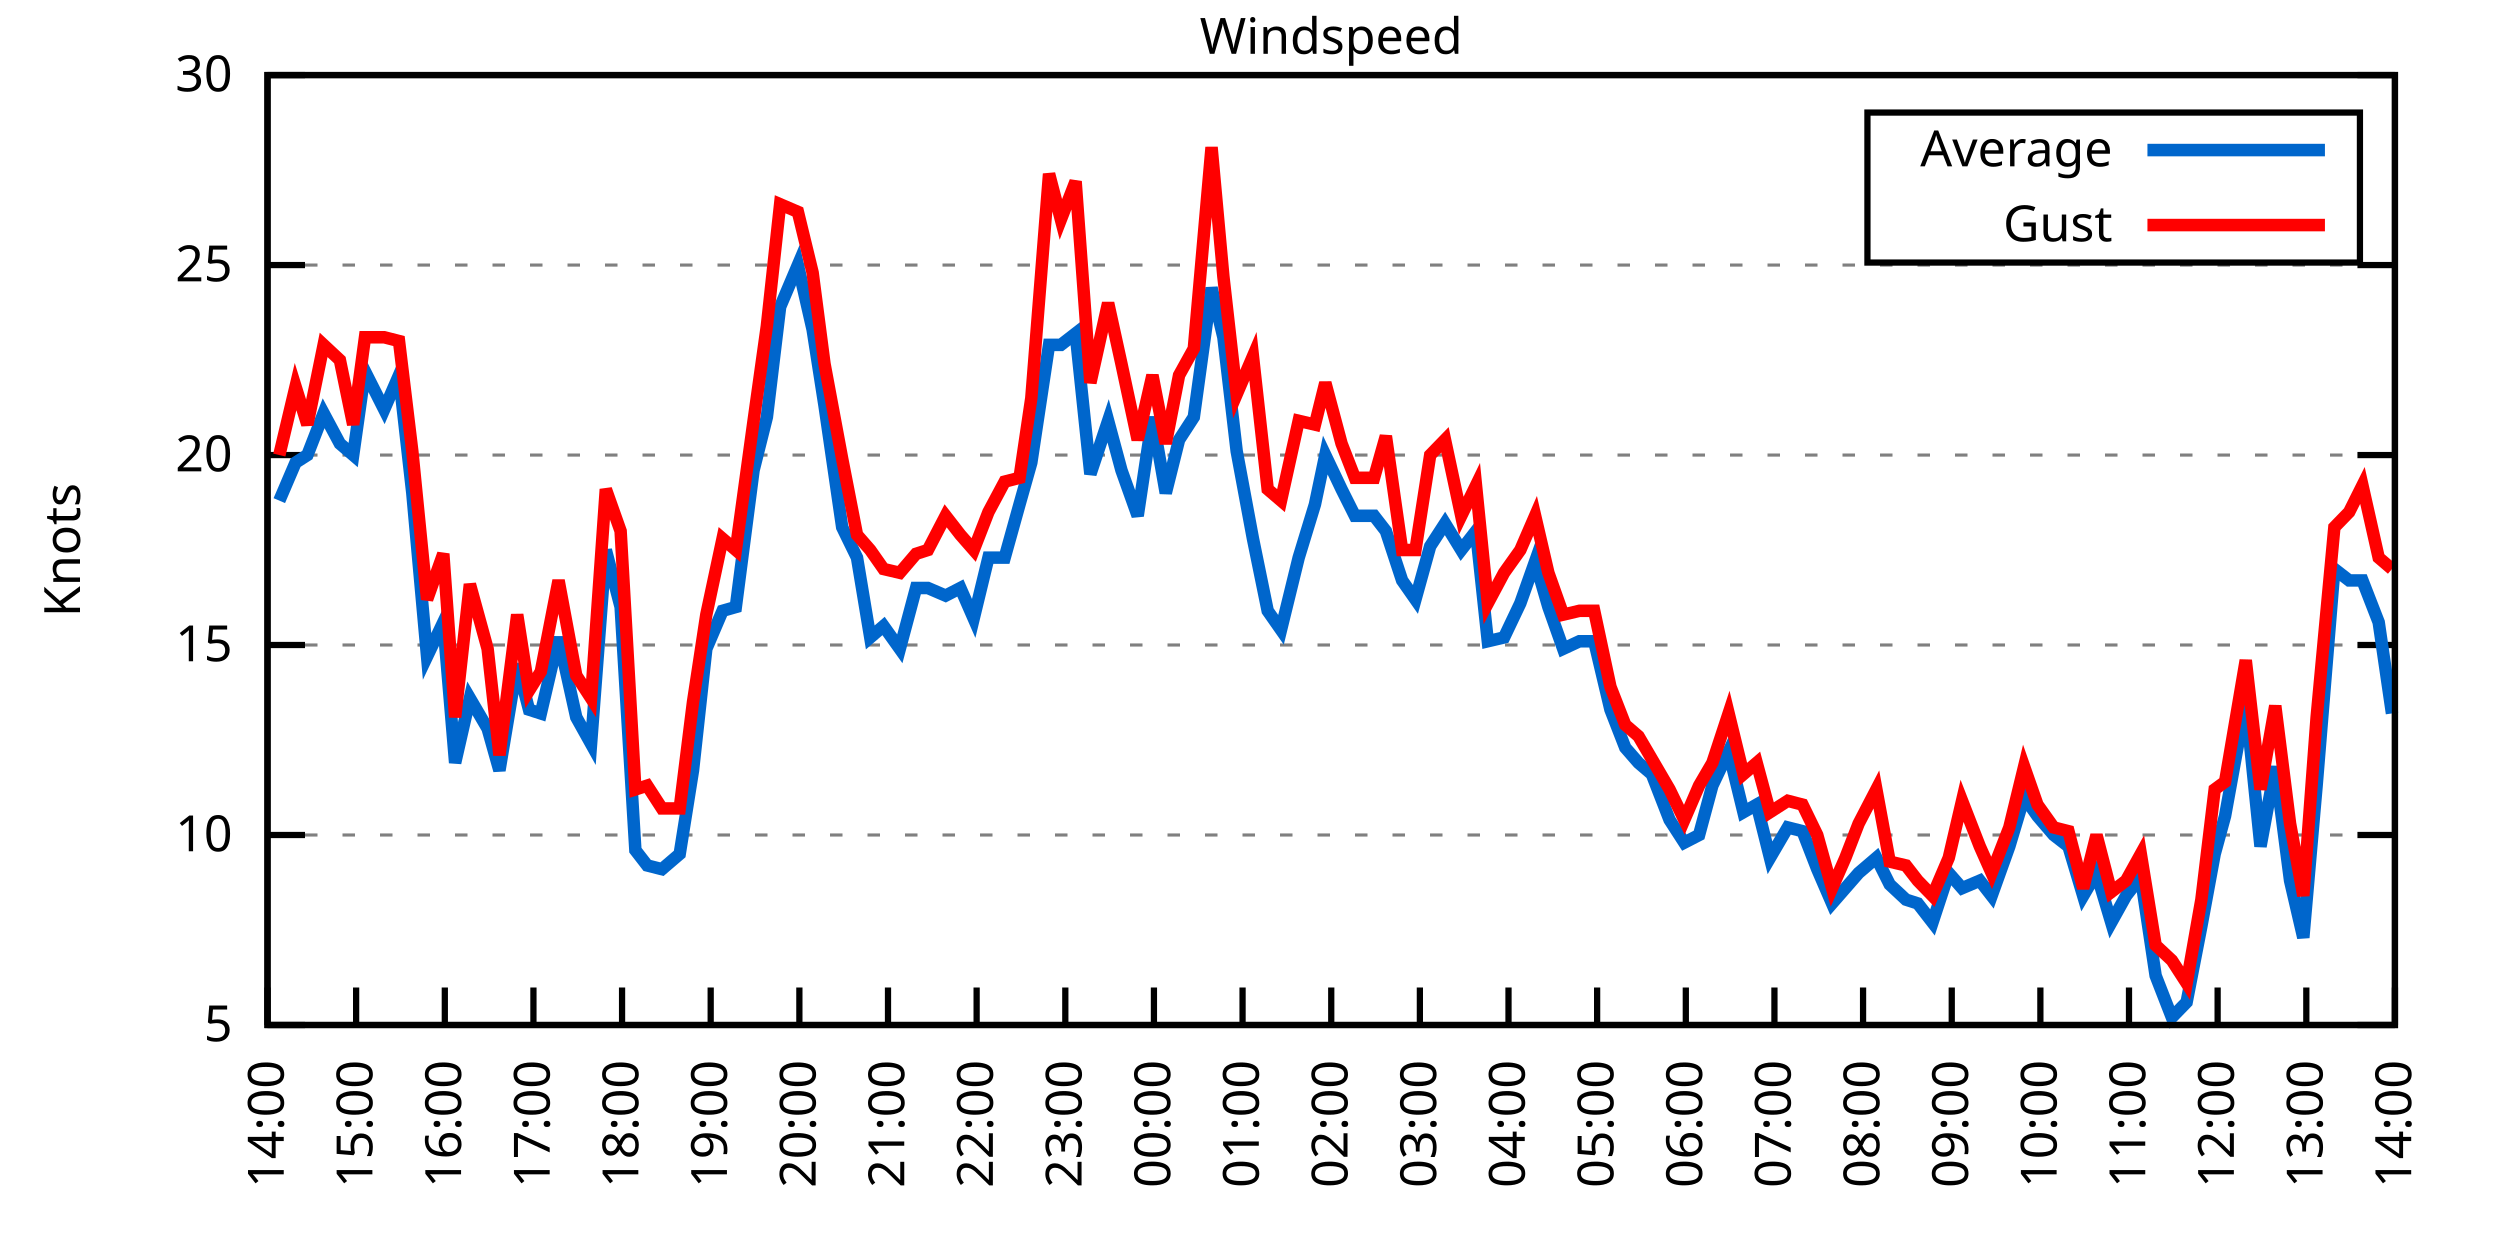
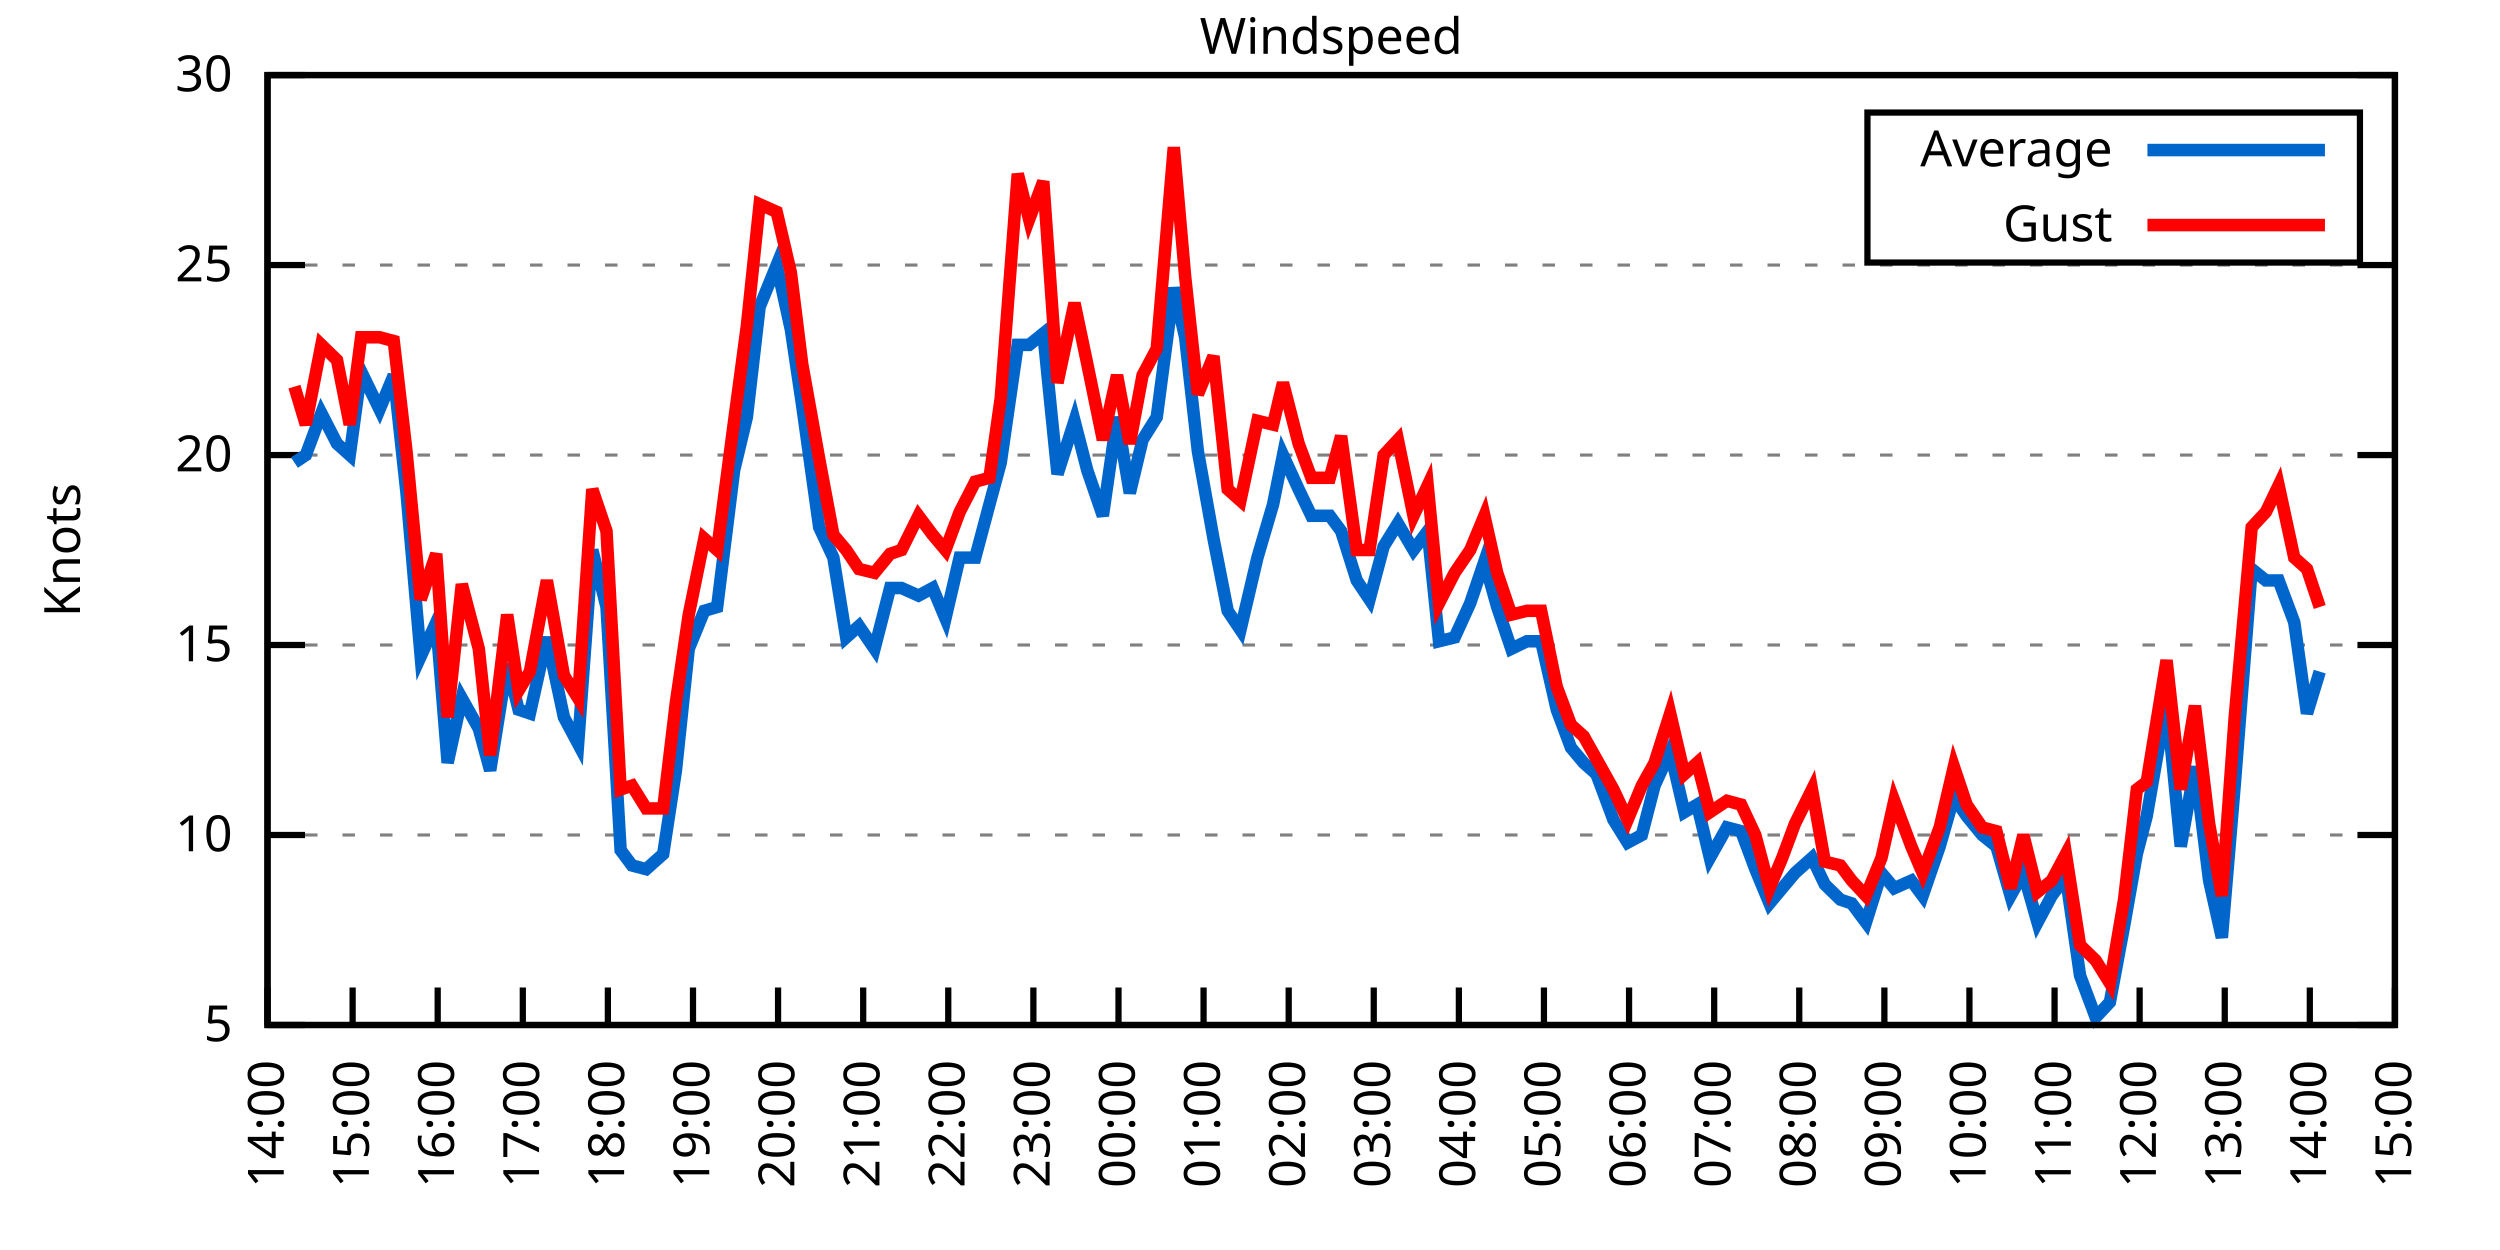
<svg xmlns="http://www.w3.org/2000/svg" xmlns:xlink="http://www.w3.org/1999/xlink" width="400" height="200" viewBox="0 0 400 200">
  <g id="gnuplot_canvas">
    <rect x="0" y="0" width="400" height="200" fill="none" />
    <defs>
      <circle id="gpDot" r="0.5" stroke-width="0.5" stroke="currentColor" />
      <path id="gpPt0" stroke-width="0.333" stroke="currentColor" d="M-1,0 h2 M0,-1 v2" />
      <path id="gpPt1" stroke-width="0.333" stroke="currentColor" d="M-1,-1 L1,1 M1,-1 L-1,1" />
      <path id="gpPt2" stroke-width="0.333" stroke="currentColor" d="M-1,0 L1,0 M0,-1 L0,1 M-1,-1 L1,1 M-1,1 L1,-1" />
      <rect id="gpPt3" stroke-width="0.333" stroke="currentColor" x="-1" y="-1" width="2" height="2" />
      <rect id="gpPt4" stroke-width="0.333" stroke="currentColor" fill="currentColor" x="-1" y="-1" width="2" height="2" />
      <circle id="gpPt5" stroke-width="0.333" stroke="currentColor" cx="0" cy="0" r="1" />
      <use xlink:href="#gpPt5" id="gpPt6" fill="currentColor" stroke="none" />
      <path id="gpPt7" stroke-width="0.333" stroke="currentColor" d="M0,-1.33 L-1.33,0.67 L1.33,0.67 z" />
      <use xlink:href="#gpPt7" id="gpPt8" fill="currentColor" stroke="none" />
      <use xlink:href="#gpPt7" id="gpPt9" stroke="currentColor" transform="rotate(180)" />
      <use xlink:href="#gpPt9" id="gpPt10" fill="currentColor" stroke="none" />
      <use xlink:href="#gpPt3" id="gpPt11" stroke="currentColor" transform="rotate(45)" />
      <use xlink:href="#gpPt11" id="gpPt12" fill="currentColor" stroke="none" />
      <path id="gpPt13" stroke-width="0.333" stroke="currentColor" d="M0,1.330 L1.265,0.411 L0.782,-1.067 L-0.782,-1.076 L-1.265,0.411 z" />
      <use xlink:href="#gpPt13" id="gpPt14" fill="currentColor" stroke="none" />
      <filter id="textbox" filterUnits="objectBoundingBox" x="0" y="0" height="1" width="1">
        <feFlood flood-color="white" flood-opacity="1" result="bgnd" />
        <feComposite in="SourceGraphic" in2="bgnd" operator="atop" />
      </filter>
      <filter id="greybox" filterUnits="objectBoundingBox" x="0" y="0" height="1" width="1">
        <feFlood flood-color="lightgrey" flood-opacity="1" result="grey" />
        <feComposite in="SourceGraphic" in2="grey" operator="atop" />
      </filter>
    </defs>
    <g fill="none" color="white" stroke="currentColor" stroke-width="1.00" stroke-linecap="butt" stroke-linejoin="miter">
</g>
    <g fill="none" color="black" stroke="currentColor" stroke-width="1.00" stroke-linecap="butt" stroke-linejoin="miter">
      <g stroke="none" shape-rendering="crispEdges">
        <polygon fill="rgb(255, 255, 255)" points="42.80,164.00 383.18,164.00 383.18,12.02 42.80,12.02 " />
      </g>
    </g>
    <g fill="none" color="black" stroke="currentColor" stroke-width="1.00" stroke-linecap="butt" stroke-linejoin="miter">
</g>
    <g fill="none" color="black" stroke="black" stroke-width="0.50" stroke-linecap="butt" stroke-linejoin="miter">
</g>
    <g fill="none" color="gray" stroke="currentColor" stroke-width="0.50" stroke-linecap="butt" stroke-linejoin="miter">
      <path stroke="gray" stroke-dasharray="2,4" class="gridline" d="M42.80,164.00 L383.19,164.00  " />
    </g>
    <g fill="none" color="gray" stroke="gray" stroke-width="1.00" stroke-linecap="butt" stroke-linejoin="miter">
</g>
    <g fill="none" color="black" stroke="currentColor" stroke-width="1.00" stroke-linecap="butt" stroke-linejoin="miter">
      <path stroke="black" d="M42.80,164.00 L48.80,164.00 M383.19,164.00 L377.19,164.00  " />
      <g transform="translate(37.20,166.60)" stroke="none" fill="black" font-family="Sans" font-size="8.00" text-anchor="end">
        <text>
          <tspan font-family="Sans"> 5</tspan>
        </text>
      </g>
    </g>
    <g fill="none" color="black" stroke="currentColor" stroke-width="1.00" stroke-linecap="butt" stroke-linejoin="miter">
</g>
    <g fill="none" color="black" stroke="black" stroke-width="0.50" stroke-linecap="butt" stroke-linejoin="miter">
</g>
    <g fill="none" color="gray" stroke="currentColor" stroke-width="0.50" stroke-linecap="butt" stroke-linejoin="miter">
      <path stroke="gray" stroke-dasharray="2,4" class="gridline" d="M42.80,133.60 L383.19,133.60  " />
    </g>
    <g fill="none" color="gray" stroke="gray" stroke-width="1.00" stroke-linecap="butt" stroke-linejoin="miter">
</g>
    <g fill="none" color="black" stroke="currentColor" stroke-width="1.00" stroke-linecap="butt" stroke-linejoin="miter">
      <path stroke="black" d="M42.80,133.60 L48.80,133.60 M383.19,133.60 L377.19,133.60  " />
      <g transform="translate(37.20,136.20)" stroke="none" fill="black" font-family="Sans" font-size="8.00" text-anchor="end">
        <text>
          <tspan font-family="Sans"> 10</tspan>
        </text>
      </g>
    </g>
    <g fill="none" color="black" stroke="currentColor" stroke-width="1.00" stroke-linecap="butt" stroke-linejoin="miter">
</g>
    <g fill="none" color="black" stroke="black" stroke-width="0.50" stroke-linecap="butt" stroke-linejoin="miter">
</g>
    <g fill="none" color="gray" stroke="currentColor" stroke-width="0.50" stroke-linecap="butt" stroke-linejoin="miter">
      <path stroke="gray" stroke-dasharray="2,4" class="gridline" d="M42.80,103.20 L383.19,103.20  " />
    </g>
    <g fill="none" color="gray" stroke="gray" stroke-width="1.00" stroke-linecap="butt" stroke-linejoin="miter">
</g>
    <g fill="none" color="black" stroke="currentColor" stroke-width="1.00" stroke-linecap="butt" stroke-linejoin="miter">
      <path stroke="black" d="M42.80,103.20 L48.80,103.20 M383.19,103.20 L377.19,103.20  " />
      <g transform="translate(37.20,105.80)" stroke="none" fill="black" font-family="Sans" font-size="8.00" text-anchor="end">
        <text>
          <tspan font-family="Sans"> 15</tspan>
        </text>
      </g>
    </g>
    <g fill="none" color="black" stroke="currentColor" stroke-width="1.00" stroke-linecap="butt" stroke-linejoin="miter">
</g>
    <g fill="none" color="black" stroke="black" stroke-width="0.50" stroke-linecap="butt" stroke-linejoin="miter">
</g>
    <g fill="none" color="gray" stroke="currentColor" stroke-width="0.50" stroke-linecap="butt" stroke-linejoin="miter">
      <path stroke="gray" stroke-dasharray="2,4" class="gridline" d="M42.80,72.81 L383.19,72.81  " />
    </g>
    <g fill="none" color="gray" stroke="gray" stroke-width="1.00" stroke-linecap="butt" stroke-linejoin="miter">
</g>
    <g fill="none" color="black" stroke="currentColor" stroke-width="1.00" stroke-linecap="butt" stroke-linejoin="miter">
      <path stroke="black" d="M42.80,72.81 L48.80,72.81 M383.19,72.81 L377.19,72.81  " />
      <g transform="translate(37.20,75.41)" stroke="none" fill="black" font-family="Sans" font-size="8.00" text-anchor="end">
        <text>
          <tspan font-family="Sans"> 20</tspan>
        </text>
      </g>
    </g>
    <g fill="none" color="black" stroke="currentColor" stroke-width="1.00" stroke-linecap="butt" stroke-linejoin="miter">
</g>
    <g fill="none" color="black" stroke="black" stroke-width="0.50" stroke-linecap="butt" stroke-linejoin="miter">
</g>
    <g fill="none" color="gray" stroke="currentColor" stroke-width="0.50" stroke-linecap="butt" stroke-linejoin="miter">
      <path stroke="gray" stroke-dasharray="2,4" class="gridline" d="M42.80,42.41 L383.19,42.41  " />
    </g>
    <g fill="none" color="gray" stroke="gray" stroke-width="1.00" stroke-linecap="butt" stroke-linejoin="miter">
</g>
    <g fill="none" color="black" stroke="currentColor" stroke-width="1.00" stroke-linecap="butt" stroke-linejoin="miter">
      <path stroke="black" d="M42.80,42.41 L48.80,42.41 M383.19,42.41 L377.19,42.41  " />
      <g transform="translate(37.20,45.01)" stroke="none" fill="black" font-family="Sans" font-size="8.00" text-anchor="end">
        <text>
          <tspan font-family="Sans"> 25</tspan>
        </text>
      </g>
    </g>
    <g fill="none" color="black" stroke="currentColor" stroke-width="1.00" stroke-linecap="butt" stroke-linejoin="miter">
</g>
    <g fill="none" color="black" stroke="black" stroke-width="0.50" stroke-linecap="butt" stroke-linejoin="miter">
</g>
    <g fill="none" color="gray" stroke="currentColor" stroke-width="0.50" stroke-linecap="butt" stroke-linejoin="miter">
      <path stroke="gray" stroke-dasharray="2,4" class="gridline" d="M42.80,12.01 L383.19,12.01  " />
    </g>
    <g fill="none" color="gray" stroke="gray" stroke-width="1.00" stroke-linecap="butt" stroke-linejoin="miter">
</g>
    <g fill="none" color="black" stroke="currentColor" stroke-width="1.00" stroke-linecap="butt" stroke-linejoin="miter">
      <path stroke="black" d="M42.80,12.01 L48.80,12.01 M383.19,12.01 L377.19,12.01  " />
      <g transform="translate(37.20,14.61)" stroke="none" fill="black" font-family="Sans" font-size="8.00" text-anchor="end">
        <text>
          <tspan font-family="Sans"> 30</tspan>
        </text>
      </g>
    </g>
    <g fill="none" color="black" stroke="currentColor" stroke-width="1.00" stroke-linecap="butt" stroke-linejoin="miter">
      <path stroke="black" d="M42.80,164.00 L42.80,158.00  " />
      <g transform="translate(45.40,169.60) rotate(270.00)" stroke="none" fill="black" font-family="Sans" font-size="8.00" text-anchor="end">
        <text>
          <tspan font-family="Sans">14:00</tspan>
        </text>
      </g>
    </g>
    <g fill="none" color="black" stroke="currentColor" stroke-width="1.00" stroke-linecap="butt" stroke-linejoin="miter">
-       <path stroke="black" d="M56.98,164.00 L56.98,158.00  " />
-       <g transform="translate(59.58,169.60) rotate(270.00)" stroke="none" fill="black" font-family="Sans" font-size="8.00" text-anchor="end">
+       <path stroke="black" d="M56.42,164.00 L56.42,158.00  " />
+       <g transform="translate(59.02,169.60) rotate(270.00)" stroke="none" fill="black" font-family="Sans" font-size="8.00" text-anchor="end">
        <text>
          <tspan font-family="Sans">15:00</tspan>
        </text>
      </g>
    </g>
    <g fill="none" color="black" stroke="currentColor" stroke-width="1.00" stroke-linecap="butt" stroke-linejoin="miter">
-       <path stroke="black" d="M71.17,164.00 L71.17,158.00  " />
-       <g transform="translate(73.77,169.60) rotate(270.00)" stroke="none" fill="black" font-family="Sans" font-size="8.00" text-anchor="end">
+       <path stroke="black" d="M70.03,164.00 L70.03,158.00  " />
+       <g transform="translate(72.63,169.60) rotate(270.00)" stroke="none" fill="black" font-family="Sans" font-size="8.00" text-anchor="end">
        <text>
          <tspan font-family="Sans">16:00</tspan>
        </text>
      </g>
    </g>
    <g fill="none" color="black" stroke="currentColor" stroke-width="1.00" stroke-linecap="butt" stroke-linejoin="miter">
-       <path stroke="black" d="M85.35,164.00 L85.35,158.00  " />
-       <g transform="translate(87.95,169.60) rotate(270.00)" stroke="none" fill="black" font-family="Sans" font-size="8.00" text-anchor="end">
+       <path stroke="black" d="M83.65,164.00 L83.65,158.00  " />
+       <g transform="translate(86.25,169.60) rotate(270.00)" stroke="none" fill="black" font-family="Sans" font-size="8.00" text-anchor="end">
        <text>
          <tspan font-family="Sans">17:00</tspan>
        </text>
      </g>
    </g>
    <g fill="none" color="black" stroke="currentColor" stroke-width="1.00" stroke-linecap="butt" stroke-linejoin="miter">
-       <path stroke="black" d="M99.53,164.00 L99.53,158.00  " />
-       <g transform="translate(102.13,169.60) rotate(270.00)" stroke="none" fill="black" font-family="Sans" font-size="8.00" text-anchor="end">
+       <path stroke="black" d="M97.26,164.00 L97.26,158.00  " />
+       <g transform="translate(99.86,169.60) rotate(270.00)" stroke="none" fill="black" font-family="Sans" font-size="8.00" text-anchor="end">
        <text>
          <tspan font-family="Sans">18:00</tspan>
        </text>
      </g>
    </g>
    <g fill="none" color="black" stroke="currentColor" stroke-width="1.00" stroke-linecap="butt" stroke-linejoin="miter">
-       <path stroke="black" d="M113.71,164.00 L113.71,158.00  " />
-       <g transform="translate(116.31,169.60) rotate(270.00)" stroke="none" fill="black" font-family="Sans" font-size="8.00" text-anchor="end">
+       <path stroke="black" d="M110.88,164.00 L110.88,158.00  " />
+       <g transform="translate(113.48,169.60) rotate(270.00)" stroke="none" fill="black" font-family="Sans" font-size="8.00" text-anchor="end">
        <text>
          <tspan font-family="Sans">19:00</tspan>
        </text>
      </g>
    </g>
    <g fill="none" color="black" stroke="currentColor" stroke-width="1.00" stroke-linecap="butt" stroke-linejoin="miter">
-       <path stroke="black" d="M127.90,164.00 L127.90,158.00  " />
-       <g transform="translate(130.50,169.60) rotate(270.00)" stroke="none" fill="black" font-family="Sans" font-size="8.00" text-anchor="end">
+       <path stroke="black" d="M124.49,164.00 L124.49,158.00  " />
+       <g transform="translate(127.09,169.60) rotate(270.00)" stroke="none" fill="black" font-family="Sans" font-size="8.00" text-anchor="end">
        <text>
          <tspan font-family="Sans">20:00</tspan>
        </text>
      </g>
    </g>
    <g fill="none" color="black" stroke="currentColor" stroke-width="1.00" stroke-linecap="butt" stroke-linejoin="miter">
-       <path stroke="black" d="M142.08,164.00 L142.08,158.00  " />
-       <g transform="translate(144.68,169.60) rotate(270.00)" stroke="none" fill="black" font-family="Sans" font-size="8.00" text-anchor="end">
+       <path stroke="black" d="M138.11,164.00 L138.11,158.00  " />
+       <g transform="translate(140.71,169.60) rotate(270.00)" stroke="none" fill="black" font-family="Sans" font-size="8.00" text-anchor="end">
        <text>
          <tspan font-family="Sans">21:00</tspan>
        </text>
      </g>
    </g>
    <g fill="none" color="black" stroke="currentColor" stroke-width="1.00" stroke-linecap="butt" stroke-linejoin="miter">
-       <path stroke="black" d="M156.26,164.00 L156.26,158.00  " />
-       <g transform="translate(158.86,169.60) rotate(270.00)" stroke="none" fill="black" font-family="Sans" font-size="8.00" text-anchor="end">
+       <path stroke="black" d="M151.72,164.00 L151.72,158.00  " />
+       <g transform="translate(154.32,169.60) rotate(270.00)" stroke="none" fill="black" font-family="Sans" font-size="8.00" text-anchor="end">
        <text>
          <tspan font-family="Sans">22:00</tspan>
        </text>
      </g>
    </g>
    <g fill="none" color="black" stroke="currentColor" stroke-width="1.00" stroke-linecap="butt" stroke-linejoin="miter">
-       <path stroke="black" d="M170.45,164.00 L170.45,158.00  " />
-       <g transform="translate(173.05,169.60) rotate(270.00)" stroke="none" fill="black" font-family="Sans" font-size="8.00" text-anchor="end">
+       <path stroke="black" d="M165.34,164.00 L165.34,158.00  " />
+       <g transform="translate(167.94,169.60) rotate(270.00)" stroke="none" fill="black" font-family="Sans" font-size="8.00" text-anchor="end">
        <text>
          <tspan font-family="Sans">23:00</tspan>
        </text>
      </g>
    </g>
    <g fill="none" color="black" stroke="currentColor" stroke-width="1.00" stroke-linecap="butt" stroke-linejoin="miter">
-       <path stroke="black" d="M184.63,164.00 L184.63,158.00  " />
-       <g transform="translate(187.23,169.60) rotate(270.00)" stroke="none" fill="black" font-family="Sans" font-size="8.00" text-anchor="end">
+       <path stroke="black" d="M178.96,164.00 L178.96,158.00  " />
+       <g transform="translate(181.56,169.60) rotate(270.00)" stroke="none" fill="black" font-family="Sans" font-size="8.00" text-anchor="end">
        <text>
          <tspan font-family="Sans">00:00</tspan>
        </text>
      </g>
    </g>
    <g fill="none" color="black" stroke="currentColor" stroke-width="1.00" stroke-linecap="butt" stroke-linejoin="miter">
-       <path stroke="black" d="M198.81,164.00 L198.81,158.00  " />
-       <g transform="translate(201.41,169.60) rotate(270.00)" stroke="none" fill="black" font-family="Sans" font-size="8.00" text-anchor="end">
+       <path stroke="black" d="M192.57,164.00 L192.57,158.00  " />
+       <g transform="translate(195.17,169.60) rotate(270.00)" stroke="none" fill="black" font-family="Sans" font-size="8.00" text-anchor="end">
        <text>
          <tspan font-family="Sans">01:00</tspan>
        </text>
      </g>
    </g>
    <g fill="none" color="black" stroke="currentColor" stroke-width="1.00" stroke-linecap="butt" stroke-linejoin="miter">
-       <path stroke="black" d="M213.00,164.00 L213.00,158.00  " />
-       <g transform="translate(215.60,169.60) rotate(270.00)" stroke="none" fill="black" font-family="Sans" font-size="8.00" text-anchor="end">
+       <path stroke="black" d="M206.19,164.00 L206.19,158.00  " />
+       <g transform="translate(208.79,169.60) rotate(270.00)" stroke="none" fill="black" font-family="Sans" font-size="8.00" text-anchor="end">
        <text>
          <tspan font-family="Sans">02:00</tspan>
        </text>
      </g>
    </g>
    <g fill="none" color="black" stroke="currentColor" stroke-width="1.00" stroke-linecap="butt" stroke-linejoin="miter">
-       <path stroke="black" d="M227.18,164.00 L227.18,158.00  " />
-       <g transform="translate(229.78,169.60) rotate(270.00)" stroke="none" fill="black" font-family="Sans" font-size="8.00" text-anchor="end">
+       <path stroke="black" d="M219.80,164.00 L219.80,158.00  " />
+       <g transform="translate(222.40,169.60) rotate(270.00)" stroke="none" fill="black" font-family="Sans" font-size="8.00" text-anchor="end">
        <text>
          <tspan font-family="Sans">03:00</tspan>
        </text>
      </g>
    </g>
    <g fill="none" color="black" stroke="currentColor" stroke-width="1.00" stroke-linecap="butt" stroke-linejoin="miter">
-       <path stroke="black" d="M241.36,164.00 L241.36,158.00  " />
-       <g transform="translate(243.96,169.60) rotate(270.00)" stroke="none" fill="black" font-family="Sans" font-size="8.00" text-anchor="end">
+       <path stroke="black" d="M233.42,164.00 L233.42,158.00  " />
+       <g transform="translate(236.02,169.60) rotate(270.00)" stroke="none" fill="black" font-family="Sans" font-size="8.00" text-anchor="end">
        <text>
          <tspan font-family="Sans">04:00</tspan>
        </text>
      </g>
    </g>
    <g fill="none" color="black" stroke="currentColor" stroke-width="1.00" stroke-linecap="butt" stroke-linejoin="miter">
-       <path stroke="black" d="M255.54,164.00 L255.54,158.00  " />
-       <g transform="translate(258.14,169.60) rotate(270.00)" stroke="none" fill="black" font-family="Sans" font-size="8.00" text-anchor="end">
+       <path stroke="black" d="M247.03,164.00 L247.03,158.00  " />
+       <g transform="translate(249.63,169.60) rotate(270.00)" stroke="none" fill="black" font-family="Sans" font-size="8.00" text-anchor="end">
        <text>
          <tspan font-family="Sans">05:00</tspan>
        </text>
      </g>
    </g>
    <g fill="none" color="black" stroke="currentColor" stroke-width="1.00" stroke-linecap="butt" stroke-linejoin="miter">
-       <path stroke="black" d="M269.73,164.00 L269.73,158.00  " />
-       <g transform="translate(272.33,169.60) rotate(270.00)" stroke="none" fill="black" font-family="Sans" font-size="8.00" text-anchor="end">
+       <path stroke="black" d="M260.65,164.00 L260.65,158.00  " />
+       <g transform="translate(263.25,169.60) rotate(270.00)" stroke="none" fill="black" font-family="Sans" font-size="8.00" text-anchor="end">
        <text>
          <tspan font-family="Sans">06:00</tspan>
        </text>
      </g>
    </g>
    <g fill="none" color="black" stroke="currentColor" stroke-width="1.00" stroke-linecap="butt" stroke-linejoin="miter">
-       <path stroke="black" d="M283.91,164.00 L283.91,158.00  " />
-       <g transform="translate(286.51,169.60) rotate(270.00)" stroke="none" fill="black" font-family="Sans" font-size="8.00" text-anchor="end">
+       <path stroke="black" d="M274.27,164.00 L274.27,158.00  " />
+       <g transform="translate(276.87,169.60) rotate(270.00)" stroke="none" fill="black" font-family="Sans" font-size="8.00" text-anchor="end">
        <text>
          <tspan font-family="Sans">07:00</tspan>
        </text>
      </g>
    </g>
    <g fill="none" color="black" stroke="currentColor" stroke-width="1.00" stroke-linecap="butt" stroke-linejoin="miter">
-       <path stroke="black" d="M298.09,164.00 L298.09,158.00  " />
-       <g transform="translate(300.69,169.60) rotate(270.00)" stroke="none" fill="black" font-family="Sans" font-size="8.00" text-anchor="end">
+       <path stroke="black" d="M287.88,164.00 L287.88,158.00  " />
+       <g transform="translate(290.48,169.60) rotate(270.00)" stroke="none" fill="black" font-family="Sans" font-size="8.00" text-anchor="end">
        <text>
          <tspan font-family="Sans">08:00</tspan>
        </text>
      </g>
    </g>
    <g fill="none" color="black" stroke="currentColor" stroke-width="1.00" stroke-linecap="butt" stroke-linejoin="miter">
-       <path stroke="black" d="M312.28,164.00 L312.28,158.00  " />
-       <g transform="translate(314.88,169.60) rotate(270.00)" stroke="none" fill="black" font-family="Sans" font-size="8.00" text-anchor="end">
+       <path stroke="black" d="M301.50,164.00 L301.50,158.00  " />
+       <g transform="translate(304.10,169.60) rotate(270.00)" stroke="none" fill="black" font-family="Sans" font-size="8.00" text-anchor="end">
        <text>
          <tspan font-family="Sans">09:00</tspan>
        </text>
      </g>
    </g>
    <g fill="none" color="black" stroke="currentColor" stroke-width="1.00" stroke-linecap="butt" stroke-linejoin="miter">
-       <path stroke="black" d="M326.46,164.00 L326.46,158.00  " />
-       <g transform="translate(329.06,169.60) rotate(270.00)" stroke="none" fill="black" font-family="Sans" font-size="8.00" text-anchor="end">
+       <path stroke="black" d="M315.11,164.00 L315.11,158.00  " />
+       <g transform="translate(317.71,169.60) rotate(270.00)" stroke="none" fill="black" font-family="Sans" font-size="8.00" text-anchor="end">
        <text>
          <tspan font-family="Sans">10:00</tspan>
        </text>
      </g>
    </g>
    <g fill="none" color="black" stroke="currentColor" stroke-width="1.00" stroke-linecap="butt" stroke-linejoin="miter">
-       <path stroke="black" d="M340.64,164.00 L340.64,158.00  " />
-       <g transform="translate(343.24,169.60) rotate(270.00)" stroke="none" fill="black" font-family="Sans" font-size="8.00" text-anchor="end">
+       <path stroke="black" d="M328.73,164.00 L328.73,158.00  " />
+       <g transform="translate(331.33,169.60) rotate(270.00)" stroke="none" fill="black" font-family="Sans" font-size="8.00" text-anchor="end">
        <text>
          <tspan font-family="Sans">11:00</tspan>
        </text>
      </g>
    </g>
    <g fill="none" color="black" stroke="currentColor" stroke-width="1.00" stroke-linecap="butt" stroke-linejoin="miter">
-       <path stroke="black" d="M354.82,164.00 L354.82,158.00  " />
-       <g transform="translate(357.42,169.60) rotate(270.00)" stroke="none" fill="black" font-family="Sans" font-size="8.00" text-anchor="end">
+       <path stroke="black" d="M342.34,164.00 L342.34,158.00  " />
+       <g transform="translate(344.94,169.60) rotate(270.00)" stroke="none" fill="black" font-family="Sans" font-size="8.00" text-anchor="end">
        <text>
          <tspan font-family="Sans">12:00</tspan>
        </text>
      </g>
    </g>
    <g fill="none" color="black" stroke="currentColor" stroke-width="1.00" stroke-linecap="butt" stroke-linejoin="miter">
-       <path stroke="black" d="M369.01,164.00 L369.01,158.00  " />
-       <g transform="translate(371.61,169.60) rotate(270.00)" stroke="none" fill="black" font-family="Sans" font-size="8.00" text-anchor="end">
+       <path stroke="black" d="M355.96,164.00 L355.96,158.00  " />
+       <g transform="translate(358.56,169.60) rotate(270.00)" stroke="none" fill="black" font-family="Sans" font-size="8.00" text-anchor="end">
        <text>
          <tspan font-family="Sans">13:00</tspan>
+         </text>
+       </g>
+     </g>
+     <g fill="none" color="black" stroke="currentColor" stroke-width="1.00" stroke-linecap="butt" stroke-linejoin="miter">
+       <path stroke="black" d="M369.57,164.00 L369.57,158.00  " />
+       <g transform="translate(372.17,169.60) rotate(270.00)" stroke="none" fill="black" font-family="Sans" font-size="8.00" text-anchor="end">
+         <text>
+           <tspan font-family="Sans">14:00</tspan>
        </text>
      </g>
    </g>
    <g fill="none" color="black" stroke="currentColor" stroke-width="1.00" stroke-linecap="butt" stroke-linejoin="miter">
      <path stroke="black" d="M383.19,164.00 L383.19,158.00  " />
      <g transform="translate(385.79,169.60) rotate(270.00)" stroke="none" fill="black" font-family="Sans" font-size="8.00" text-anchor="end">
        <text>
-           <tspan font-family="Sans">14:00</tspan>
+           <tspan font-family="Sans">15:00</tspan>
        </text>
      </g>
    </g>
    <g fill="none" color="black" stroke="currentColor" stroke-width="1.00" stroke-linecap="butt" stroke-linejoin="miter">
</g>
    <g fill="none" color="black" stroke="currentColor" stroke-width="1.00" stroke-linecap="butt" stroke-linejoin="miter">
      <path stroke="black" d="M42.80,12.01 L42.80,164.00 L383.19,164.00 L383.19,12.01 L42.80,12.01 Z  " />
    </g>
    <g fill="none" color="black" stroke="currentColor" stroke-width="1.00" stroke-linecap="butt" stroke-linejoin="miter">
</g>
    <g fill="none" color="black" stroke="currentColor" stroke-width="1.00" stroke-linecap="butt" stroke-linejoin="miter">
      <path stroke="black" d="M298.79,42.01 L298.79,18.01 L377.59,18.01 L377.59,42.01 L298.79,42.01 Z  " />
    </g>
    <g id="Windspeed_plot_1">
      <g fill="none" color="white" stroke="black" stroke-width="2.00" stroke-linecap="butt" stroke-linejoin="miter">
</g>
      <g fill="none" color="black" stroke="currentColor" stroke-width="2.00" stroke-linecap="butt" stroke-linejoin="miter">
        <g transform="translate(337.99,26.61)" stroke="none" fill="black" font-family="Sans" font-size="8.00" text-anchor="end">
          <text>
            <tspan font-family="Sans">Average</tspan>
          </text>
        </g>
      </g>
      <g fill="none" color="black" stroke="currentColor" stroke-width="2.00" stroke-linecap="butt" stroke-linejoin="miter">
-         <path stroke="rgb(  0, 102, 204)" d="M343.59,24.01 L371.99,24.01 M44.69,80.10 L47.29,74.02 L49.18,72.81 L51.78,66.12 L54.38,70.98 L56.51,72.81   L58.40,59.43 L61.47,65.51 L63.84,60.04 L65.97,78.89 L68.33,105.03 L70.93,99.56 L72.82,122.05 L75.18,111.72   L78.02,116.58 L79.91,123.27 L82.75,106.24 L84.64,113.54 L86.53,114.15 L89.37,101.99 L92.20,114.76 L94.57,119.01   L96.93,88.00 L99.30,97.12 L101.66,136.03 L103.55,138.47 L105.91,139.07 L108.75,136.64 L110.88,123.27 L113.01,103.81   L115.61,97.73 L117.73,97.12 L120.57,75.24 L122.70,66.73 L124.82,49.10 L127.66,42.41 L130.02,52.74 L131.92,64.90   L134.75,84.36 L137.12,89.22 L139.24,101.99 L141.37,100.16 L143.97,103.81 L146.57,94.08 L148.46,94.08 L151.30,95.30   L153.66,94.08 L155.79,98.95 L158.15,89.22 L160.75,89.22 L163.12,80.71 L165.01,74.02 L167.85,55.18 L169.74,55.18   L172.10,53.35 L174.46,75.85 L177.30,67.33 L179.43,75.24 L182.03,82.53 L184.39,66.73 L186.52,78.89 L188.65,70.37   L191.01,66.73 L193.85,46.06 L195.74,53.96 L197.87,72.20 L200.47,86.18 L202.83,97.73 L204.96,100.77 L207.79,89.22   L210.39,80.71 L212.05,72.81 L214.65,78.28 L216.78,82.53 L219.85,82.53 L221.74,84.97 L224.34,92.87 L226.47,95.91   L228.83,87.40 L231.20,83.75 L233.80,88.00 L236.16,84.97 L238.05,102.60 L240.65,101.99 L243.25,96.52 L245.62,89.83   L247.74,97.12 L250.11,103.81 L252.71,102.60 L255.07,102.60 L257.67,113.54 L260.04,119.62 L262.16,122.05 L264.29,123.87   L267.13,131.17 L269.49,134.82 L271.85,133.60 L273.98,125.70 L276.58,120.23 L278.95,129.95 L281.07,128.74 L283.20,137.25   L286.04,132.39 L288.40,132.99 L290.76,139.07 L293.13,144.55 L295.26,142.11 L297.38,139.68 L300.22,137.25 L302.35,141.51   L304.95,143.94 L306.84,144.55 L309.20,147.59 L311.80,139.68 L313.93,142.11 L316.77,140.90 L318.66,143.33 L321.49,135.43   L323.86,127.52 L325.99,130.56 L328.59,133.60 L330.95,135.43 L333.31,143.33 L335.44,139.68 L337.80,147.59 L340.17,143.33   L342.53,140.29 L344.90,156.10 L347.50,162.78 L349.86,160.35 L352.22,148.19 L354.35,136.64 L356.01,130.56 L359.32,112.32   L361.68,135.43 L364.04,122.66 L366.41,140.90 L368.53,150.02 L370.66,125.70 L373.50,91.04 L375.86,92.87 L377.99,92.87   L380.59,99.56 L382.72,114.15  " />
+         <path stroke="rgb(  0, 102, 204)" d="M343.59,24.01 L371.99,24.01 M47.11,74.02 L48.93,72.81 L51.42,66.12 L53.92,70.98 L55.96,72.81 L57.78,59.43   L60.73,65.51 L63.00,60.04 L65.04,78.89 L67.31,105.03 L69.80,99.56 L71.62,122.05 L73.89,111.72 L76.61,116.58   L78.43,123.27 L81.15,106.24 L82.97,113.54 L84.78,114.15 L87.50,101.99 L90.23,114.76 L92.50,119.01 L94.77,88.00   L97.04,97.12 L99.30,136.03 L101.12,138.47 L103.39,139.07 L106.11,136.64 L108.15,123.27 L110.20,103.81 L112.69,97.73   L114.74,97.12 L117.46,75.24 L119.50,66.73 L121.54,49.10 L124.27,42.41 L126.54,52.74 L128.35,64.90 L131.07,84.36   L133.34,89.22 L135.39,101.99 L137.43,100.16 L139.92,103.81 L142.42,94.08 L144.24,94.08 L146.96,95.30 L149.23,94.08   L151.27,98.95 L153.54,89.22 L156.04,89.22 L158.31,80.71 L160.12,74.02 L162.84,55.18 L164.66,55.18 L166.93,53.35   L169.20,75.85 L171.92,67.33 L173.96,75.24 L176.46,82.53 L178.73,66.73 L180.77,78.89 L182.81,70.37 L185.08,66.73   L187.81,46.06 L189.62,53.96 L191.66,72.20 L194.16,86.18 L196.43,97.73 L198.47,100.77 L201.19,89.22 L203.69,80.71   L205.28,72.81 L207.78,78.28 L209.82,82.53 L212.77,82.53 L214.58,84.97 L217.08,92.87 L219.12,95.91 L221.39,87.40   L223.66,83.75 L226.16,88.00 L228.43,84.97 L230.24,102.60 L232.74,101.99 L235.23,96.52 L237.50,89.83 L239.55,97.12   L241.81,103.81 L244.31,102.60 L246.58,102.60 L249.08,113.54 L251.35,119.62 L253.39,122.05 L255.43,123.87 L258.15,131.17   L260.42,134.82 L262.69,133.60 L264.73,125.70 L267.23,120.23 L269.50,129.95 L271.54,128.74 L273.58,137.25 L276.31,132.39   L278.58,132.99 L280.85,139.07 L283.12,144.55 L285.16,142.11 L287.20,139.68 L289.92,137.25 L291.97,141.51 L294.46,143.94   L296.28,144.55 L298.55,147.59 L301.04,139.68 L303.08,142.11 L305.81,140.90 L307.62,143.33 L310.35,135.43 L312.62,127.52   L314.66,130.56 L317.15,133.60 L319.42,135.43 L321.69,143.33 L323.74,139.68 L326.00,147.59 L328.27,143.33 L330.54,140.29   L332.81,156.10 L335.31,162.78 L337.58,160.35 L339.85,148.19 L341.89,136.64 L343.48,130.56 L346.65,112.32 L348.92,135.43   L351.19,122.66 L353.46,140.90 L355.50,150.02 L357.55,125.70 L360.27,91.04 L362.54,92.87 L364.58,92.87 L367.08,99.56   L369.12,114.15 L371.16,107.46  " />
      </g>
    </g>
    <g id="Windspeed_plot_2">
      <g fill="none" color="black" stroke="currentColor" stroke-width="2.00" stroke-linecap="butt" stroke-linejoin="miter">
        <g transform="translate(337.99,38.61)" stroke="none" fill="black" font-family="Sans" font-size="8.00" text-anchor="end">
          <text>
            <tspan font-family="Sans">Gust</tspan>
          </text>
        </g>
      </g>
      <g fill="none" color="black" stroke="currentColor" stroke-width="2.00" stroke-linecap="butt" stroke-linejoin="miter">
-         <path stroke="rgb(255,   0,   0)" d="M343.59,36.01 L371.99,36.01 M44.69,72.81 L47.29,61.86 L49.18,67.94 L51.78,55.18 L54.38,57.61 L56.51,67.94   L58.40,53.96 L61.47,53.96 L63.84,54.57 L65.97,72.20 L68.33,95.91 L70.93,88.61 L72.82,114.76 L75.18,93.48   L78.02,103.81 L79.91,120.83 L82.75,98.34 L84.64,110.50 L86.53,107.46 L89.37,92.87 L92.20,108.07 L94.57,111.72   L96.93,78.28 L99.30,84.97 L101.66,126.31 L103.55,125.70 L105.91,129.35 L108.75,129.35 L110.88,112.32 L113.01,98.34   L115.61,86.18 L117.73,88.00 L120.57,67.33 L122.70,52.14 L124.82,32.68 L127.66,33.90 L130.02,43.62 L131.92,58.21   L134.75,73.41 L137.12,85.57 L139.24,88.00 L141.37,91.04 L143.97,91.65 L146.57,88.61 L148.46,88.00 L151.30,82.53   L153.66,85.57 L155.79,88.00 L158.15,81.93 L160.75,77.06 L163.12,76.45 L165.01,63.69 L167.85,27.82 L169.74,35.11   L172.10,29.03 L174.46,61.25 L177.30,48.49 L179.43,58.21 L182.03,70.37 L184.39,60.04 L186.52,70.98 L188.65,60.04   L191.01,55.78 L193.85,23.56 L195.74,44.23 L197.87,63.08 L200.47,57.00 L202.83,78.28 L204.96,80.10 L207.79,67.33   L210.39,67.94 L212.05,61.25 L214.65,70.98 L216.78,76.45 L219.85,76.45 L221.74,69.77 L224.34,88.00 L226.47,88.00   L228.83,72.81 L231.20,70.37 L233.80,82.53 L236.16,77.67 L238.05,96.52 L240.65,91.65 L243.25,88.00 L245.62,82.53   L247.74,91.65 L250.11,98.34 L252.71,97.73 L255.07,97.73 L257.67,109.89 L260.04,115.97 L262.16,117.80 L264.29,121.44   L267.13,126.31 L269.49,131.17 L271.85,125.70 L273.98,122.05 L276.58,114.15 L278.95,123.87 L281.07,122.05 L283.20,129.95   L286.04,128.13 L288.40,128.74 L290.76,133.60 L293.13,142.11 L295.26,137.25 L297.38,131.78 L300.22,126.31 L302.35,137.86   L304.95,138.47 L306.84,140.90 L309.20,143.33 L311.80,137.25 L313.93,128.13 L316.77,135.43 L318.66,139.68 L321.49,132.39   L323.86,122.66 L325.99,128.74 L328.59,132.39 L330.95,132.99 L333.31,142.11 L335.44,133.60 L337.80,142.72 L340.17,140.90   L342.53,136.64 L344.90,151.23 L347.50,153.66 L349.86,157.31 L352.22,143.94 L354.35,126.31 L356.01,125.09 L359.32,105.64   L361.68,126.31 L364.04,112.93 L366.41,131.78 L368.53,143.33 L370.66,114.76 L373.50,84.36 L375.86,81.93 L377.99,77.67   L380.59,89.22 L382.72,91.04  " />
+         <path stroke="rgb(255,   0,   0)" d="M343.59,36.01 L371.99,36.01 M47.11,61.86 L48.93,67.94 L51.42,55.18 L53.92,57.61 L55.96,67.94 L57.78,53.96   L60.73,53.96 L63.00,54.57 L65.04,72.20 L67.31,95.91 L69.80,88.61 L71.62,114.76 L73.89,93.48 L76.61,103.81   L78.43,120.83 L81.15,98.34 L82.97,110.50 L84.78,107.46 L87.50,92.87 L90.23,108.07 L92.50,111.72 L94.77,78.28   L97.04,84.97 L99.30,126.31 L101.12,125.70 L103.39,129.35 L106.11,129.35 L108.15,112.32 L110.20,98.34 L112.69,86.18   L114.74,88.00 L117.46,67.33 L119.50,52.14 L121.54,32.68 L124.27,33.90 L126.54,43.62 L128.35,58.21 L131.07,73.41   L133.34,85.57 L135.39,88.00 L137.43,91.04 L139.92,91.65 L142.42,88.61 L144.24,88.00 L146.96,82.53 L149.23,85.57   L151.27,88.00 L153.54,81.93 L156.04,77.06 L158.31,76.45 L160.12,63.69 L162.84,27.82 L164.66,35.11 L166.93,29.03   L169.20,61.25 L171.92,48.49 L173.96,58.21 L176.46,70.37 L178.73,60.04 L180.77,70.98 L182.81,60.04 L185.08,55.78   L187.81,23.56 L189.62,44.23 L191.66,63.08 L194.16,57.00 L196.43,78.28 L198.47,80.10 L201.19,67.33 L203.69,67.94   L205.28,61.25 L207.78,70.98 L209.82,76.45 L212.77,76.45 L214.58,69.77 L217.08,88.00 L219.12,88.00 L221.39,72.81   L223.66,70.37 L226.16,82.53 L228.43,77.67 L230.24,96.52 L232.74,91.65 L235.23,88.00 L237.50,82.53 L239.55,91.65   L241.81,98.34 L244.31,97.73 L246.58,97.73 L249.08,109.89 L251.35,115.97 L253.39,117.80 L255.43,121.44 L258.15,126.31   L260.42,131.17 L262.69,125.70 L264.73,122.05 L267.23,114.15 L269.50,123.87 L271.54,122.05 L273.58,129.95 L276.31,128.13   L278.58,128.74 L280.85,133.60 L283.12,142.11 L285.16,137.25 L287.20,131.78 L289.92,126.31 L291.97,137.86 L294.46,138.47   L296.28,140.90 L298.55,143.33 L301.04,137.25 L303.08,128.13 L305.81,135.43 L307.62,139.68 L310.35,132.39 L312.62,122.66   L314.66,128.74 L317.15,132.39 L319.42,132.99 L321.69,142.11 L323.74,133.60 L326.00,142.72 L328.27,140.90 L330.54,136.64   L332.81,151.23 L335.31,153.66 L337.58,157.31 L339.85,143.94 L341.89,126.31 L343.48,125.09 L346.65,105.64 L348.92,126.31   L351.19,112.93 L353.46,131.78 L355.50,143.33 L357.55,114.76 L360.27,84.36 L362.54,81.93 L364.58,77.67 L367.08,89.22   L369.12,91.04 L371.16,97.12  " />
      </g>
    </g>
    <g fill="none" color="black" stroke="currentColor" stroke-width="2.00" stroke-linecap="butt" stroke-linejoin="miter">
</g>
    <g fill="none" color="black" stroke="black" stroke-width="1.00" stroke-linecap="butt" stroke-linejoin="miter">
</g>
    <g fill="none" color="black" stroke="currentColor" stroke-width="1.00" stroke-linecap="butt" stroke-linejoin="miter">
      <path stroke="black" d="M42.80,12.01 L42.80,164.00 L383.19,164.00 L383.19,12.01 L42.80,12.01 Z  " />
      <g transform="translate(12.80,88.01) rotate(270.00)" stroke="none" fill="black" font-family="Sans" font-size="8.00" text-anchor="middle">
        <text>
          <tspan font-family="Sans">Knots</tspan>
        </text>
      </g>
    </g>
    <g fill="none" color="black" stroke="currentColor" stroke-width="1.00" stroke-linecap="butt" stroke-linejoin="miter">
</g>
    <g fill="none" color="black" stroke="currentColor" stroke-width="1.00" stroke-linecap="butt" stroke-linejoin="miter">
      <g transform="translate(212.99,8.61)" stroke="none" fill="black" font-family="Sans" font-size="8.00" text-anchor="middle">
        <text>
          <tspan font-family="Sans">Windspeed</tspan>
        </text>
      </g>
    </g>
    <g fill="none" color="black" stroke="currentColor" stroke-width="1.00" stroke-linecap="butt" stroke-linejoin="miter">
</g>
  </g>
</svg>
